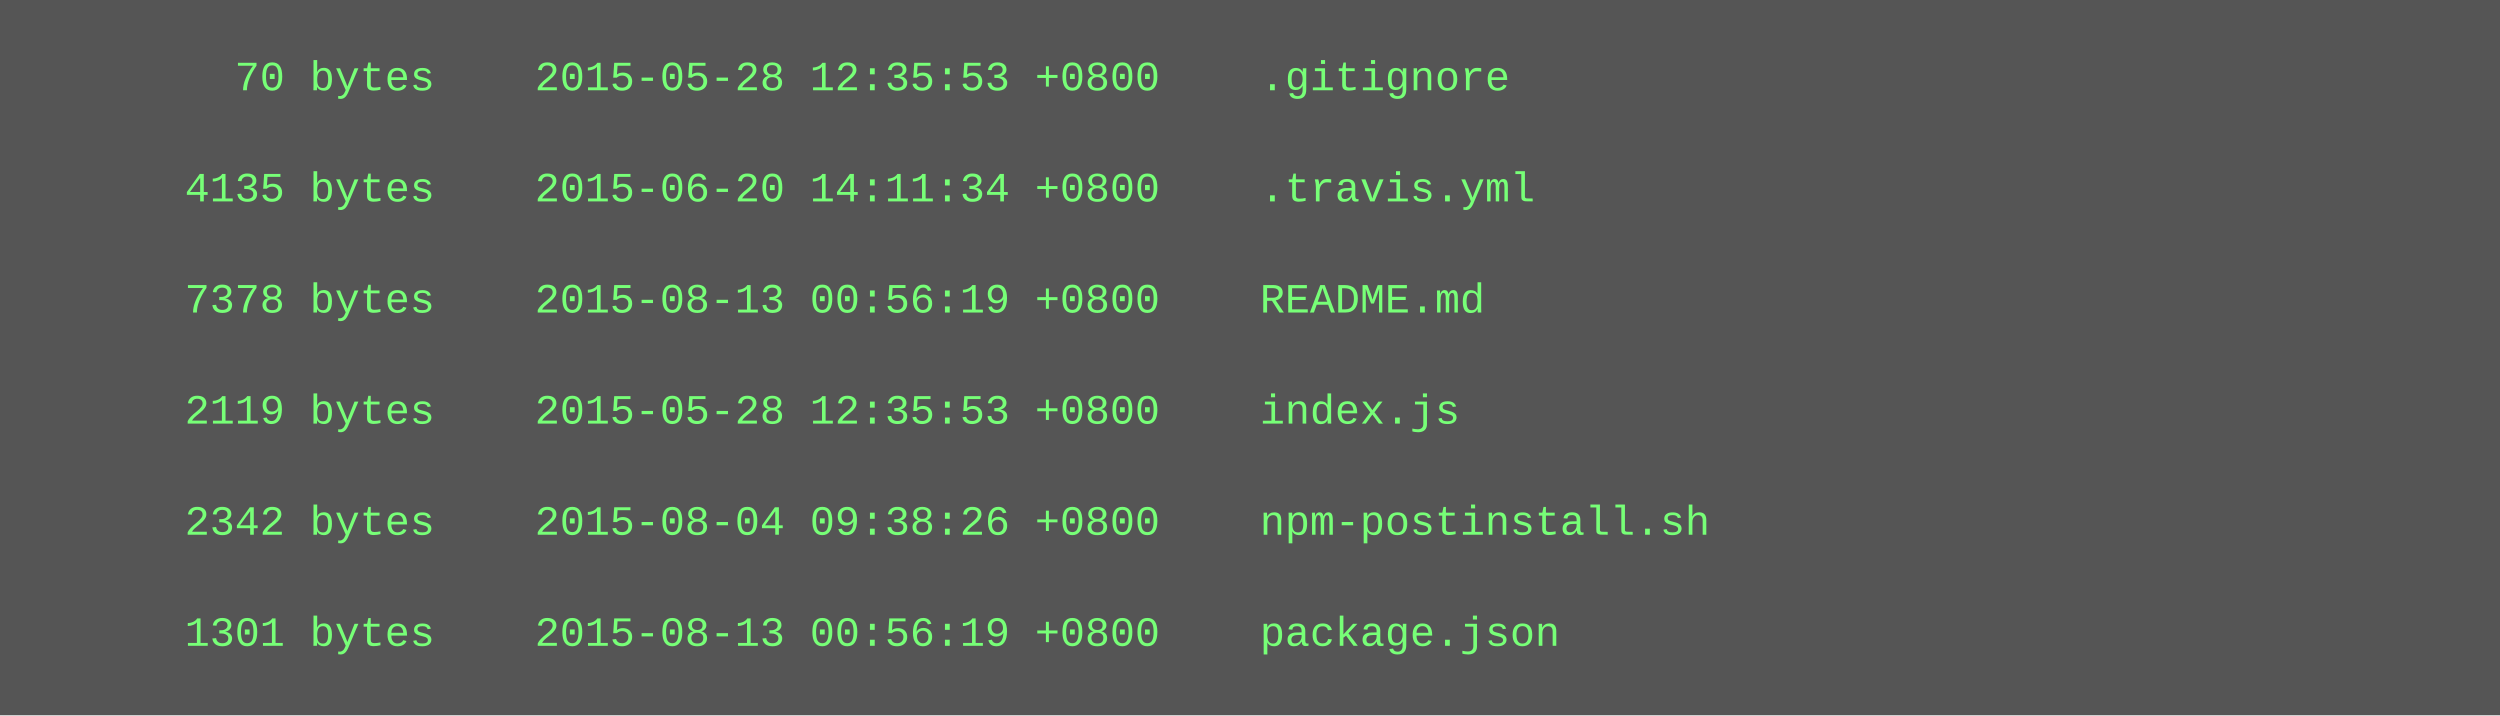
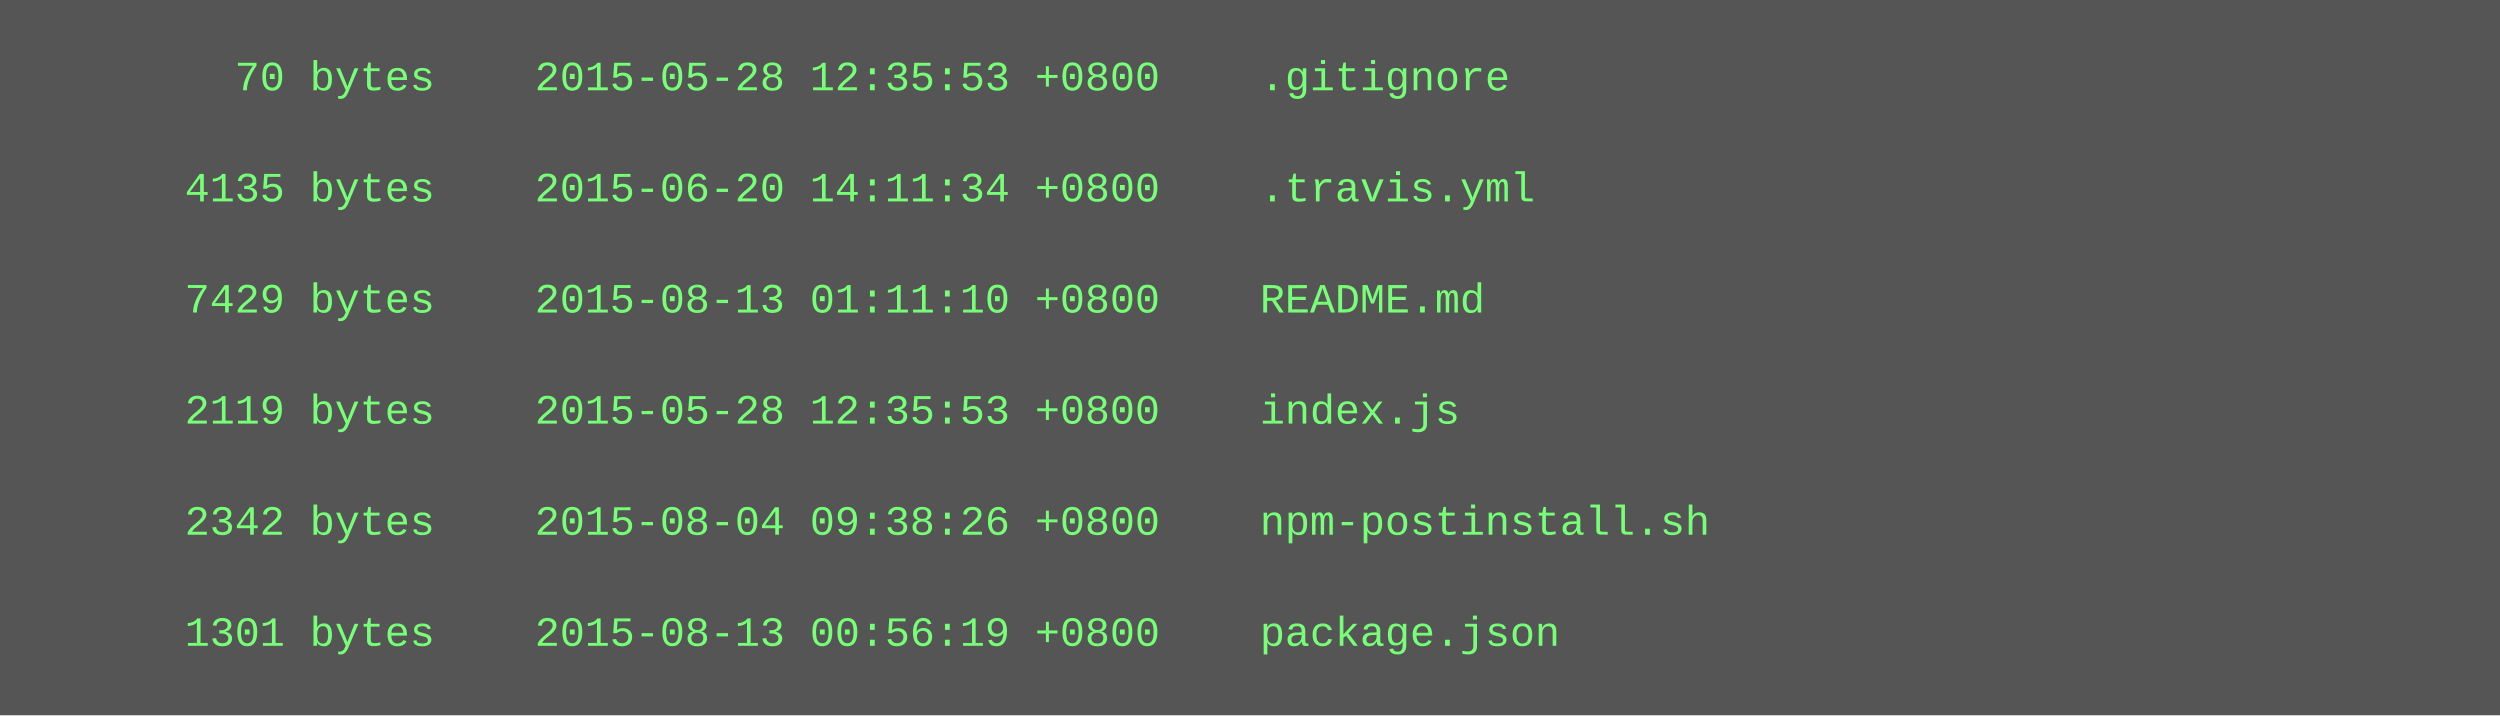
<svg xmlns="http://www.w3.org/2000/svg" height="206" width="720">
  <rect height="206" fill="#555" width="720" />
  <text fill="#7f7" font-family="Courier New" font-size="12" xml:space="preserve">
    <tspan x="10" y="26">        70 bytes    2015-05-28 12:35:53 +0800    .gitignore</tspan>
    <tspan x="10" y="42" />
    <tspan x="10" y="58">      4135 bytes    2015-06-20 14:11:34 +0800    .travis.yml</tspan>
    <tspan x="10" y="74" />
-     <tspan x="10" y="90">      7378 bytes    2015-08-13 00:56:19 +0800    README.md</tspan>
+     <tspan x="10" y="90">      7429 bytes    2015-08-13 01:11:10 +0800    README.md</tspan>
    <tspan x="10" y="106" />
    <tspan x="10" y="122">      2119 bytes    2015-05-28 12:35:53 +0800    index.js</tspan>
    <tspan x="10" y="138" />
    <tspan x="10" y="154">      2342 bytes    2015-08-04 09:38:26 +0800    npm-postinstall.sh</tspan>
    <tspan x="10" y="170" />
    <tspan x="10" y="186">      1301 bytes    2015-08-13 00:56:19 +0800    package.json</tspan>
  </text>
</svg>
